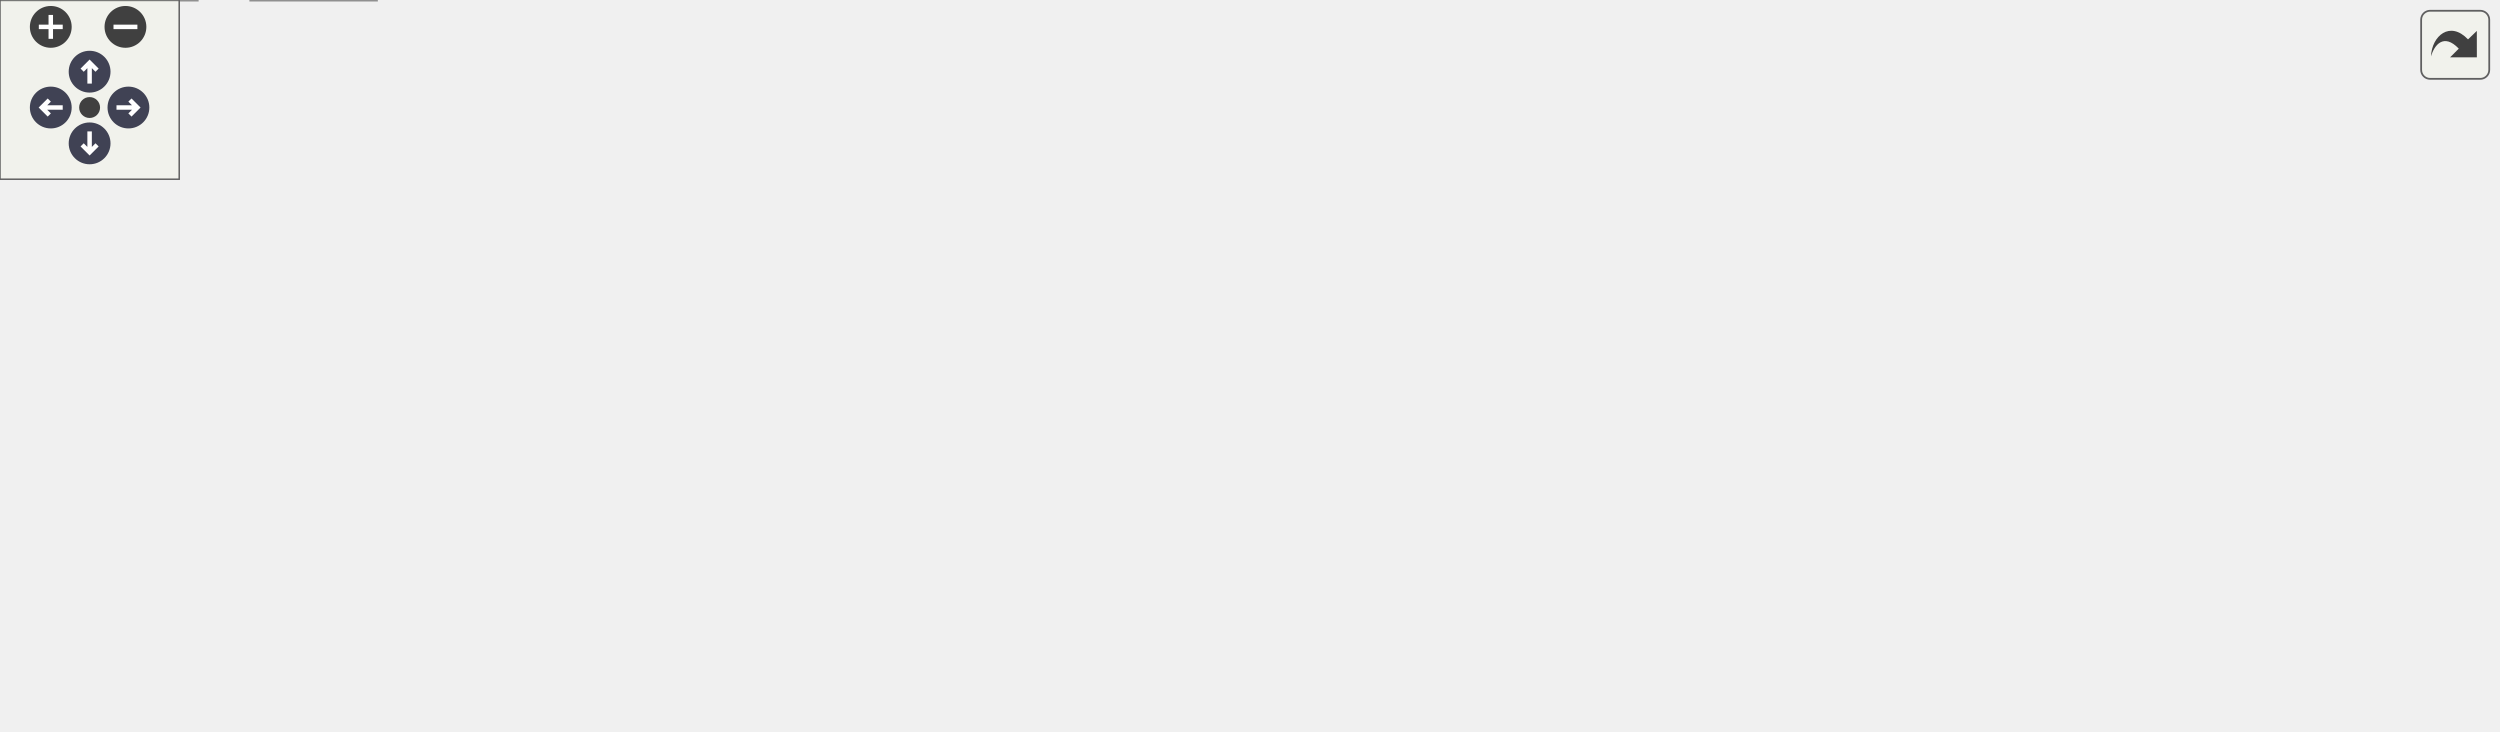
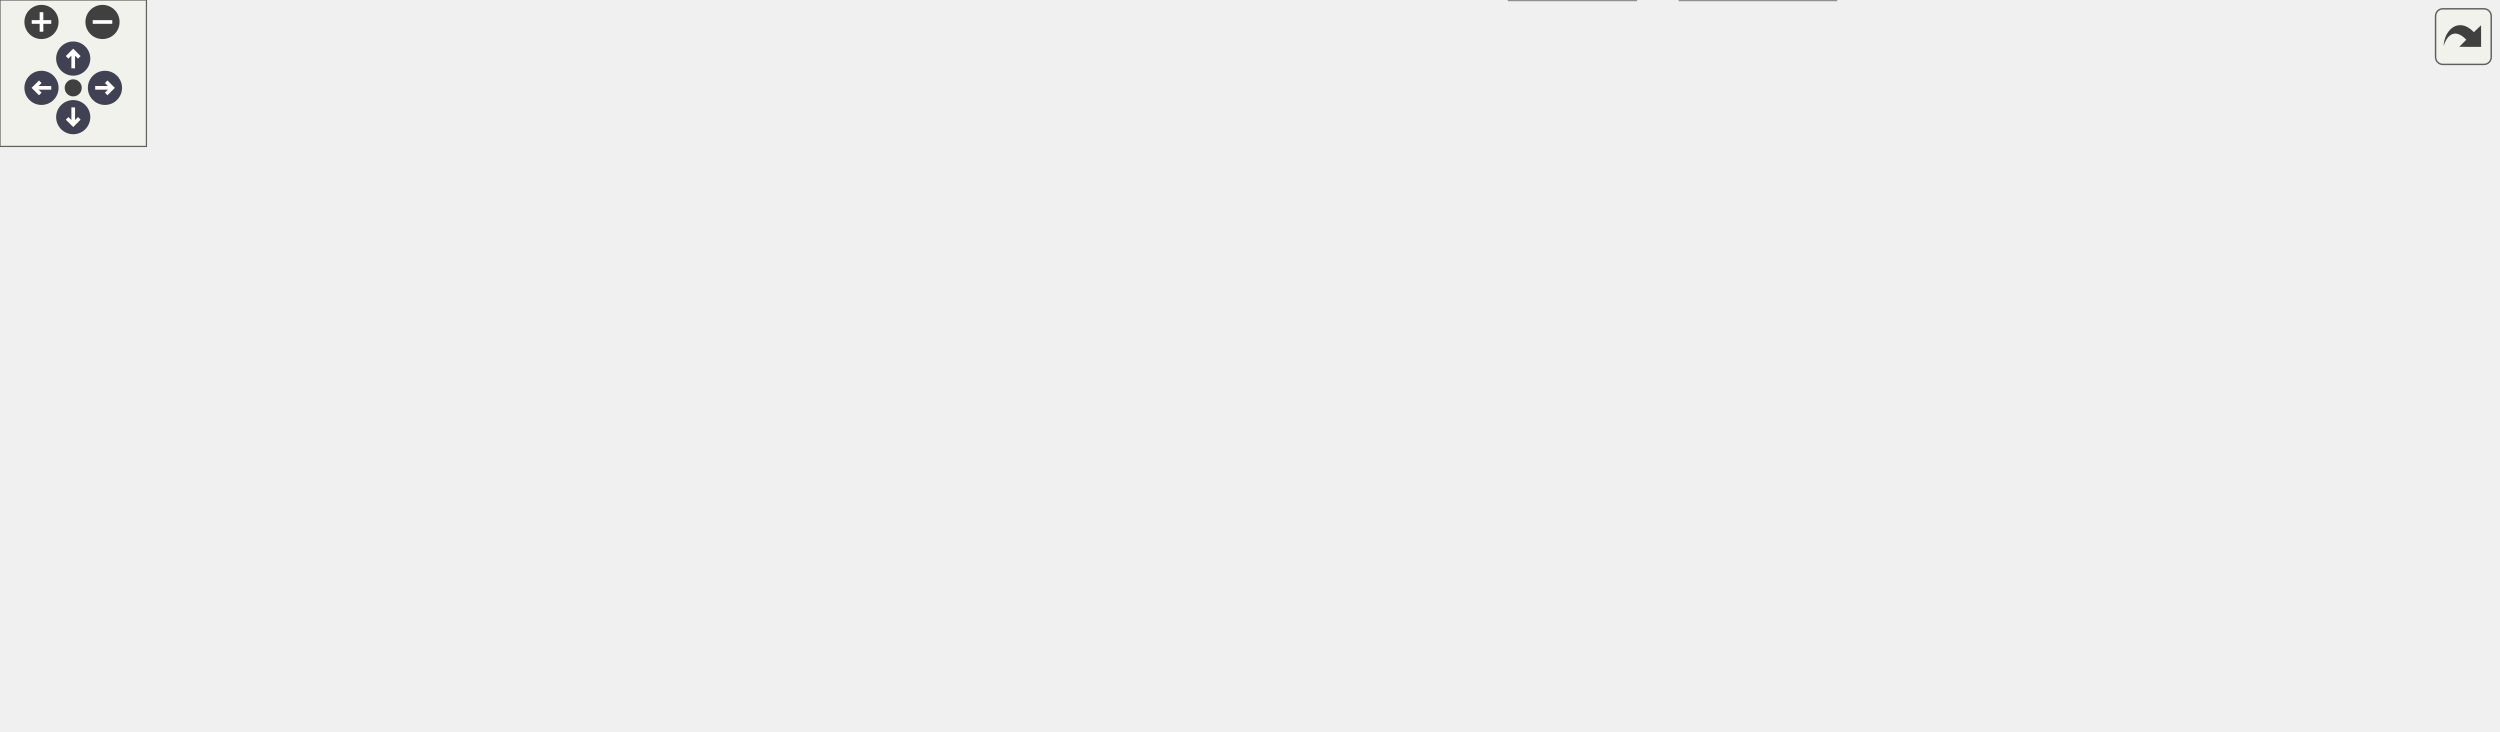
<svg xmlns="http://www.w3.org/2000/svg" xmlns:xlink="http://www.w3.org/1999/xlink" id="main" version="1.1" xml:space="preserve">
  <style type="text/css">
.node, .edge {opacity: 0.7;}
.node.selected, .edge.selected {opacity: 1;}
.edge:hover path { stroke: red; }
.edge:hover polygon { stroke: red; fill: red; }
</style>
  <defs>
    <circle id="rim" cx="0" cy="0" r="7" />
    <circle id="rim2" cx="0" cy="0" r="3.5" />
    <g id="zoomPlus">
      <use xlink:href="#rim" fill="#404040">
        <set attributeName="fill" to="#808080" begin="zoomplus.mouseover" end="zoomplus.mouseout" />
      </use>
      <path d="M-4,0h8M0,-4v8" fill="none" stroke="white" stroke-width="1.5" pointer-events="none" />
    </g>
    <g id="zoomMin">
      <use xlink:href="#rim" fill="#404040">
        <set attributeName="fill" to="#808080" begin="zoomminus.mouseover" end="zoomminus.mouseout" />
      </use>
      <path d="M-4,0h8" fill="none" stroke="white" stroke-width="1.5" pointer-events="none" />
    </g>
    <g id="arrowUp" transform="translate(30 24)">
      <use xlink:href="#rim" />
      <path pointer-events="none" fill="none" stroke="white" stroke-width="1.5" d="M0,-3.0v7 M-2.5,-0.5L0,-3.0L2.5,-0.5" />
    </g>
    <g id="arrowRight" transform="rotate(90) translate(36 -43)">
      <use xlink:href="#rim" />
      <path pointer-events="none" fill="none" stroke="white" stroke-width="1.5" d="M0,-3.0v7 M-2.5,-0.5L0,-3.0L2.5,-0.5" />
    </g>
    <g id="arrowDown" transform="rotate(180) translate(-30 -48)">
      <use xlink:href="#rim" />
      <path pointer-events="none" fill="none" stroke="white" stroke-width="1.5" d="M0,-3.0v7 M-2.5,-0.5L0,-3.0L2.5,-0.5" />
    </g>
    <g id="arrowLeft" transform="rotate(270) translate(-36 17)">
      <use xlink:href="#rim" />
      <path pointer-events="none" fill="none" stroke="white" stroke-width="1.5" d="M0,-3.0v7 M-2.5,-0.5L0,-3.0L2.5,-0.5" />
    </g>
    <g id="resetDef">
      <use xlink:href="#rim2" fill="#404040">
        <set attributeName="fill" to="#808080" begin="reset.mouseover" end="reset.mouseout" />
      </use>
    </g>
  </defs>
  <svg id="graph" class="graph">
    <g id="viewport">
      <g id="Node000001" class="node">
        <g id="a_Node000001">
          <a xlink:title=" ">
-             <polygon fill="#999999" stroke="#666666" points="458.5,-184 415.5,-184 415.5,-165 458.5,-165 458.5,-184" />
-             <text text-anchor="middle" x="437" y="-172" font-family="Helvetica,sans-Serif" font-size="10.00">gse.h</text>
+             <polygon fill="#999999" stroke="#666666" points="632.79,-239 589.79,-239 589.79,-220 632.79,-220 632.79,-239" />
+             <text text-anchor="middle" x="611.29" y="-227" font-family="Helvetica,sans-Serif" font-size="10.00">gse.h</text>
          </a>
        </g>
      </g>
      <g id="Node000002" class="node">
        <g id="a_Node000002">
          <a xlink:href="filesystem_8c.html" target="_top" xlink:title="FatFs implementation for RTOS SMP with resource management.">
-             <polygon fill="white" stroke="#666666" points="204,-74 128,-74 128,-55 204,-55 204,-74" />
-             <text text-anchor="middle" x="166" y="-62" font-family="Helvetica,sans-Serif" font-size="10.00">filesystem.c</text>
+             <polygon fill="white" stroke="#666666" points="132.29,-129 56.29,-129 56.29,-110 132.29,-110 132.29,-129" />
+             <text text-anchor="middle" x="94.29" y="-117" font-family="Helvetica,sans-Serif" font-size="10.00">filesystem.c</text>
          </a>
        </g>
      </g>
      <g id="edge1_Node000001_Node000002" class="edge">
        <g id="a_edge1_Node000001_Node000002">
          <a xlink:title=" ">
-             <path fill="none" stroke="#63b8ff" d="M405.94,-161.12C350.34,-138.96 235.18,-93.07 187.45,-74.05" />
-             <polygon fill="#63b8ff" stroke="#63b8ff" points="404.7,-164.39 415.28,-164.84 407.29,-157.89 404.7,-164.39" />
+             <path fill="none" stroke="#63b8ff" d="M579.73,-223.2C533.29,-215.3 443.88,-199.67 368.29,-184 281.75,-166.06 180.61,-141.74 128.78,-129.04" />
+             <polygon fill="#63b8ff" stroke="#63b8ff" points="579.33,-226.69 589.77,-224.91 580.5,-219.78 579.33,-226.69" />
          </a>
        </g>
      </g>
      <g id="Node000003" class="node">
        <g id="a_Node000003">
          <a xlink:href="gse_8c.html" target="_top" xlink:title=" ">
-             <polygon fill="white" stroke="#666666" points="126,-19 84,-19 84,0 126,0 126,-19" />
-             <text text-anchor="middle" x="105" y="-7" font-family="Helvetica,sans-Serif" font-size="10.00">gse.c</text>
+             <polygon fill="white" stroke="#666666" points="236.29,-74 194.29,-74 194.29,-55 236.29,-55 236.29,-74" />
+             <text text-anchor="middle" x="215.29" y="-62" font-family="Helvetica,sans-Serif" font-size="10.00">gse.c</text>
          </a>
        </g>
      </g>
      <g id="edge2_Node000001_Node000003" class="edge">
        <g id="a_edge2_Node000001_Node000003">
          <a xlink:title=" ">
-             <path fill="none" stroke="#63b8ff" d="M404.94,-173.57C340.42,-171.84 194.59,-158.26 119,-74 105.13,-58.54 103.97,-32.5 104.41,-19.07" />
-             <polygon fill="#63b8ff" stroke="#63b8ff" points="405.23,-177.07 415.3,-173.76 405.36,-170.07 405.23,-177.07" />
+             <path fill="none" stroke="#63b8ff" d="M579.62,-228.14C470.63,-226.17 114.06,-213.29 47.29,-129 -10.72,-55.78 -57.96,-140.18 185.29,-74 188.11,-73.23 191.08,-72.41 194,-71.59" />
+             <polygon fill="#63b8ff" stroke="#63b8ff" points="579.61,-231.64 589.67,-228.31 579.72,-224.65 579.61,-231.64" />
          </a>
        </g>
      </g>
      <g id="Node000004" class="node">
        <g id="a_Node000004">
          <a xlink:href="gse__test_8h.html" target="_top" xlink:title=" ">
-             <polygon fill="white" stroke="#666666" points="71.5,-74 4.5,-74 4.5,-55 71.5,-55 71.5,-74" />
-             <text text-anchor="middle" x="38" y="-62" font-family="Helvetica,sans-Serif" font-size="10.00">gse_test.h</text>
+             <polygon fill="white" stroke="#666666" points="217.79,-129 150.79,-129 150.79,-110 217.79,-110 217.79,-129" />
+             <text text-anchor="middle" x="184.29" y="-117" font-family="Helvetica,sans-Serif" font-size="10.00">gse_test.h</text>
          </a>
        </g>
      </g>
      <g id="edge3_Node000001_Node000004" class="edge">
        <g id="a_edge3_Node000001_Node000004">
          <a xlink:title=" ">
-             <path fill="none" stroke="#63b8ff" d="M405.05,-172.59C329.08,-169.92 139.96,-160.24 86,-129 63.76,-116.12 48.5,-88.44 41.81,-74.26" />
-             <polygon fill="#63b8ff" stroke="#63b8ff" points="405.3,-176.1 415.41,-172.93 405.53,-169.1 405.3,-176.1" />
+             <path fill="none" stroke="#63b8ff" d="M579.75,-220.52C501.37,-200.7 298.3,-149.33 217.84,-128.98" />
+             <polygon fill="#63b8ff" stroke="#63b8ff" points="578.98,-223.94 589.53,-223 580.69,-217.15 578.98,-223.94" />
          </a>
        </g>
      </g>
      <g id="Node000006" class="node">
        <g id="a_Node000006">
          <a xlink:href="log_8h.html" target="_top" xlink:title=" ">
-             <polygon fill="white" stroke="#666666" points="457.5,-129 416.5,-129 416.5,-110 457.5,-110 457.5,-129" />
-             <text text-anchor="middle" x="437" y="-117" font-family="Helvetica,sans-Serif" font-size="10.00">log.h</text>
+             <polygon fill="white" stroke="#666666" points="631.79,-184 590.79,-184 590.79,-165 631.79,-165 631.79,-184" />
+             <text text-anchor="middle" x="611.29" y="-172" font-family="Helvetica,sans-Serif" font-size="10.00">log.h</text>
          </a>
        </g>
      </g>
      <g id="edge6_Node000001_Node000006" class="edge">
        <g id="a_edge6_Node000001_Node000006">
          <a xlink:title=" ">
-             <path fill="none" stroke="#63b8ff" d="M437,-154.66C437,-145.93 437,-135.99 437,-129.09" />
-             <polygon fill="#63b8ff" stroke="#63b8ff" points="433.5,-154.75 437,-164.75 440.5,-154.75 433.5,-154.75" />
-           </a>
-         </g>
-       </g>
-       <g id="Node000009" class="node">
-         <g id="a_Node000009">
+             <path fill="none" stroke="#63b8ff" d="M611.29,-209.66C611.29,-200.93 611.29,-190.99 611.29,-184.09" />
+             <polygon fill="#63b8ff" stroke="#63b8ff" points="607.79,-209.75 611.29,-219.75 614.79,-209.75 607.79,-209.75" />
+           </a>
+         </g>
+       </g>
+       <g id="Node000016" class="node">
+         <g id="a_Node000016">
          <a xlink:href="main_8c.html" target="_top" xlink:title=" ">
-             <polygon fill="white" stroke="#666666" points="706,-74 656,-74 656,-55 706,-55 706,-74" />
-             <text text-anchor="middle" x="681" y="-62" font-family="Helvetica,sans-Serif" font-size="10.00">main.c</text>
-           </a>
-         </g>
-       </g>
-       <g id="edge18_Node000001_Node000009" class="edge">
-         <g id="a_edge18_Node000001_Node000009">
-           <a xlink:title=" ">
-             <path fill="none" stroke="#63b8ff" d="M465.91,-160.71C516.31,-138.4 618.98,-92.95 661.69,-74.05" />
-             <polygon fill="#63b8ff" stroke="#63b8ff" points="464.28,-157.6 456.56,-164.84 467.12,-164 464.28,-157.6" />
-           </a>
-         </g>
-       </g>
-       <g id="Node000011" class="node">
-         <g id="a_Node000011">
+             <polygon fill="white" stroke="#666666" points="894.29,-74 844.29,-74 844.29,-55 894.29,-55 894.29,-74" />
+             <text text-anchor="middle" x="869.29" y="-62" font-family="Helvetica,sans-Serif" font-size="10.00">main.c</text>
+           </a>
+         </g>
+       </g>
+       <g id="edge27_Node000001_Node000016" class="edge">
+         <g id="a_edge27_Node000001_Node000016">
+           <a xlink:title=" ">
+             <path fill="none" stroke="#63b8ff" d="M642.96,-225.76C730.38,-217.48 971.61,-189.44 1017.29,-129 1050.51,-85.06 944.96,-71.14 894.54,-67.06" />
+             <polygon fill="#63b8ff" stroke="#63b8ff" points="642.48,-222.29 632.85,-226.7 643.13,-229.26 642.48,-222.29" />
+           </a>
+         </g>
+       </g>
+       <g id="Node000018" class="node">
+         <g id="a_Node000018">
          <a xlink:href="rtc_8c.html" target="_top" xlink:title="Device driver for DS3231 Real Time Clock (RTC).">
-             <polygon fill="white" stroke="#666666" points="762,-74 724,-74 724,-55 762,-55 762,-74" />
-             <text text-anchor="middle" x="743" y="-62" font-family="Helvetica,sans-Serif" font-size="10.00">rtc.c</text>
-           </a>
-         </g>
-       </g>
-       <g id="edge19_Node000001_Node000011" class="edge">
-         <g id="a_edge19_Node000001_Node000011">
-           <a xlink:title=" ">
-             <path fill="none" stroke="#63b8ff" d="M468.66,-163.55C496.3,-154.76 537.45,-141.45 573,-129 628.16,-109.68 692.64,-85.02 723.97,-72.9" />
-             <polygon fill="#63b8ff" stroke="#63b8ff" points="467.24,-160.33 458.76,-166.68 469.35,-167 467.24,-160.33" />
-           </a>
-         </g>
-       </g>
-       <g id="Node000014" class="node">
-         <g id="a_Node000014">
+             <polygon fill="white" stroke="#666666" points="934.29,-129 896.29,-129 896.29,-110 934.29,-110 934.29,-129" />
+             <text text-anchor="middle" x="915.29" y="-117" font-family="Helvetica,sans-Serif" font-size="10.00">rtc.c</text>
+           </a>
+         </g>
+       </g>
+       <g id="edge28_Node000001_Node000018" class="edge">
+         <g id="a_edge28_Node000001_Node000018">
+           <a xlink:title=" ">
+             <path fill="none" stroke="#63b8ff" d="M642.92,-217.26C705.82,-194.92 844.94,-145.49 896.01,-127.35" />
+             <polygon fill="#63b8ff" stroke="#63b8ff" points="641.41,-214.09 633.15,-220.73 643.75,-220.68 641.41,-214.09" />
+           </a>
+         </g>
+       </g>
+       <g id="Node000020" class="node">
+         <g id="a_Node000020">
          <a xlink:href="timing_8c.html" target="_top" xlink:title="Timing utiltiy functions using the RP2350's Always On Timer (AON) and an external Real Time Clock (RT...">
-             <polygon fill="white" stroke="#666666" points="836,-74 780,-74 780,-55 836,-55 836,-74" />
-             <text text-anchor="middle" x="808" y="-62" font-family="Helvetica,sans-Serif" font-size="10.00">timing.c</text>
-           </a>
-         </g>
-       </g>
-       <g id="edge20_Node000001_Node000014" class="edge">
-         <g id="a_edge20_Node000001_Node000014">
-           <a xlink:title=" ">
-             <path fill="none" stroke="#63b8ff" d="M468.72,-166.16C504.09,-157.81 562.92,-143.47 613,-129 674.91,-111.11 746.76,-86.78 783.54,-74.05" />
-             <polygon fill="#63b8ff" stroke="#63b8ff" points="467.46,-162.86 458.53,-168.55 469.06,-169.67 467.46,-162.86" />
+             <polygon fill="white" stroke="#666666" points="1008.29,-129 952.29,-129 952.29,-110 1008.29,-110 1008.29,-129" />
+             <text text-anchor="middle" x="980.29" y="-117" font-family="Helvetica,sans-Serif" font-size="10.00">timing.c</text>
+           </a>
+         </g>
+       </g>
+       <g id="edge29_Node000001_Node000020" class="edge">
+         <g id="a_edge29_Node000001_Node000020">
+           <a xlink:title=" ">
+             <path fill="none" stroke="#63b8ff" d="M642.72,-220.57C676.38,-211.97 731.29,-197.64 778.29,-184 841.84,-165.55 915.89,-141.65 954.26,-129.09" />
+             <polygon fill="#63b8ff" stroke="#63b8ff" points="641.82,-217.18 632.99,-223.04 643.55,-223.97 641.82,-217.18" />
          </a>
        </g>
      </g>
      <g id="edge4_Node000004_Node000003" class="edge">
        <g id="a_edge4_Node000004_Node000003">
          <a xlink:title=" ">
-             <path fill="none" stroke="#63b8ff" d="M56.83,-48.6C68.84,-39.11 83.97,-27.13 94.04,-19.17" />
-             <polygon fill="#63b8ff" stroke="#63b8ff" points="54.44,-46.04 48.76,-54.98 58.78,-51.53 54.44,-46.04" />
+             <path fill="none" stroke="#63b8ff" d="M194.47,-101.1C199.77,-92.04 206.01,-81.37 210.27,-74.09" />
+             <polygon fill="#63b8ff" stroke="#63b8ff" points="191.44,-99.35 189.41,-109.75 197.48,-102.88 191.44,-99.35" />
          </a>
        </g>
      </g>
      <g id="Node000005" class="node">
        <g id="a_Node000005">
          <a xlink:href="gse__test_8c.html" target="_top" xlink:title=" ">
-             <polygon fill="white" stroke="#666666" points="66,-19 0,-19 0,0 66,0 66,-19" />
-             <text text-anchor="middle" x="33" y="-7" font-family="Helvetica,sans-Serif" font-size="10.00">gse_test.c</text>
+             <polygon fill="white" stroke="#666666" points="176.29,-74 110.29,-74 110.29,-55 176.29,-55 176.29,-74" />
+             <text text-anchor="middle" x="143.29" y="-62" font-family="Helvetica,sans-Serif" font-size="10.00">gse_test.c</text>
          </a>
        </g>
      </g>
      <g id="edge5_Node000004_Node000005" class="edge">
        <g id="a_edge5_Node000004_Node000005">
          <a xlink:title=" ">
-             <path fill="none" stroke="#63b8ff" d="M36.22,-44.66C35.4,-35.93 34.46,-25.99 33.81,-19.09" />
-             <polygon fill="#63b8ff" stroke="#63b8ff" points="32.75,-45.12 37.17,-54.75 39.72,-44.46 32.75,-45.12" />
+             <path fill="none" stroke="#63b8ff" d="M171.27,-101.67C164.18,-92.5 155.69,-81.52 149.94,-74.09" />
+             <polygon fill="#63b8ff" stroke="#63b8ff" points="168.63,-103.98 177.52,-109.75 174.17,-99.7 168.63,-103.98" />
          </a>
        </g>
      </g>
      <g id="edge8_Node000006_Node000002" class="edge">
        <g id="a_edge8_Node000006_Node000002">
          <a xlink:title=" ">
-             <path fill="none" stroke="#63b8ff" d="M406.35,-112.51C356.65,-102.79 258.61,-83.61 204.36,-73" />
-             <polygon fill="#63b8ff" stroke="#63b8ff" points="405.7,-115.94 416.19,-114.43 407.04,-109.07 405.7,-115.94" />
+             <path fill="none" stroke="#63b8ff" d="M580.41,-171.48C505.11,-166.37 306.14,-151.67 141.29,-129 138.42,-128.6 135.45,-128.16 132.47,-127.68" />
+             <polygon fill="#63b8ff" stroke="#63b8ff" points="580.39,-174.99 590.6,-172.17 580.86,-168.01 580.39,-174.99" />
          </a>
        </g>
      </g>
      <g id="edge9_Node000006_Node000003" class="edge">
        <g id="a_edge9_Node000006_Node000003">
          <a xlink:title=" ">
-             <path fill="none" stroke="#63b8ff" d="M406.22,-113.37C368.81,-106.63 304.1,-93.34 251,-74 233.26,-67.54 230.19,-62.82 213,-55 183.29,-41.47 148.23,-27.36 126.3,-18.75" />
-             <polygon fill="#63b8ff" stroke="#63b8ff" points="406.01,-116.89 416.46,-115.17 407.22,-109.99 406.01,-116.89" />
+             <path fill="none" stroke="#63b8ff" d="M580.36,-172.49C505.9,-169.59 318.9,-159.4 265.29,-129 242.59,-116.13 226.48,-88.44 219.37,-74.26" />
+             <polygon fill="#63b8ff" stroke="#63b8ff" points="580.38,-175.99 590.5,-172.86 580.64,-169 580.38,-175.99" />
          </a>
        </g>
      </g>
      <g id="edge10_Node000006_Node000004" class="edge">
        <g id="a_edge10_Node000006_Node000004">
          <a xlink:title=" ">
-             <path fill="none" stroke="#63b8ff" d="M406.41,-114.44C333.12,-104.7 147.88,-80.1 71.61,-69.96" />
-             <polygon fill="#63b8ff" stroke="#63b8ff" points="406.01,-117.91 416.39,-115.76 406.94,-110.98 406.01,-117.91" />
+             <path fill="none" stroke="#63b8ff" d="M580.38,-170.49C515.66,-164.05 361.17,-147.96 232.29,-129 227.6,-128.31 222.67,-127.52 217.82,-126.69" />
+             <polygon fill="#63b8ff" stroke="#63b8ff" points="580.4,-174.01 590.69,-171.51 581.09,-167.04 580.4,-174.01" />
          </a>
        </g>
      </g>
      <g id="Node000007" class="node">
        <g id="a_Node000007">
          <a xlink:href="can__test_8c.html" target="_top" xlink:title=" ">
-             <polygon fill="white" stroke="#666666" points="326,-74 260,-74 260,-55 326,-55 326,-74" />
-             <text text-anchor="middle" x="293" y="-62" font-family="Helvetica,sans-Serif" font-size="10.00">can_test.c</text>
+             <polygon fill="white" stroke="#666666" points="524.29,-129 458.29,-129 458.29,-110 524.29,-110 524.29,-129" />
+             <text text-anchor="middle" x="491.29" y="-117" font-family="Helvetica,sans-Serif" font-size="10.00">can_test.c</text>
          </a>
        </g>
      </g>
      <g id="edge7_Node000006_Node000007" class="edge">
        <g id="a_edge7_Node000006_Node000007">
          <a xlink:title=" ">
-             <path fill="none" stroke="#63b8ff" d="M406.69,-107.35C379.8,-97.45 341.06,-83.19 316.46,-74.14" />
-             <polygon fill="#63b8ff" stroke="#63b8ff" points="405.77,-110.74 416.37,-110.91 408.19,-104.17 405.77,-110.74" />
+             <path fill="none" stroke="#63b8ff" d="M582.76,-160.9C560.59,-151.11 530.44,-137.79 510.92,-129.17" />
+             <polygon fill="#63b8ff" stroke="#63b8ff" points="581.45,-164.15 592.01,-164.98 584.28,-157.74 581.45,-164.15" />
          </a>
        </g>
      </g>
      <g id="Node000008" class="node">
        <g id="a_Node000008">
-           <a xlink:href="log_8c.html" target="_top" xlink:title=" ">
-             <polygon fill="white" stroke="#666666" points="384,-74 344,-74 344,-55 384,-55 384,-74" />
-             <text text-anchor="middle" x="364" y="-62" font-family="Helvetica,sans-Serif" font-size="10.00">log.c</text>
+           <a xlink:href="imu__job_8h.html" target="_top" xlink:title=" ">
+             <polygon fill="white" stroke="#666666" points="737.79,-74 672.79,-74 672.79,-55 737.79,-55 737.79,-74" />
+             <text text-anchor="middle" x="705.29" y="-62" font-family="Helvetica,sans-Serif" font-size="10.00">imu_job.h</text>
          </a>
        </g>
      </g>
      <g id="edge11_Node000006_Node000008" class="edge">
        <g id="a_edge11_Node000006_Node000008">
          <a xlink:title=" ">
-             <path fill="none" stroke="#63b8ff" d="M416.86,-103.88C403.72,-94.34 387.02,-82.21 375.94,-74.17" />
-             <polygon fill="#63b8ff" stroke="#63b8ff" points="415.12,-106.94 425.27,-109.98 419.24,-101.28 415.12,-106.94" />
-           </a>
-         </g>
-       </g>
-       <g id="edge12_Node000006_Node000009" class="edge">
-         <g id="a_edge12_Node000006_Node000009">
-           <a xlink:title=" ">
-             <path fill="none" stroke="#63b8ff" d="M467.51,-112.4C508.44,-104.12 583.36,-88.69 647,-74 649.85,-73.34 652.82,-72.63 655.77,-71.91" />
-             <polygon fill="#63b8ff" stroke="#63b8ff" points="466.73,-108.98 457.62,-114.39 468.12,-115.84 466.73,-108.98" />
+             <path fill="none" stroke="#63b8ff" d="M629.2,-157.91C638.29,-149.67 649.28,-139.17 658.29,-129 674.66,-110.52 691.25,-86.63 699.65,-74.08" />
+             <polygon fill="#63b8ff" stroke="#63b8ff" points="626.64,-155.51 621.51,-164.77 631.3,-160.73 626.64,-155.51" />
          </a>
        </g>
      </g>
      <g id="Node000010" class="node">
        <g id="a_Node000010">
-           <a xlink:href="mcp2515_8c.html" target="_top" xlink:title=" ">
-             <polygon fill="white" stroke="#666666" points="472,-74 402,-74 402,-55 472,-55 472,-74" />
-             <text text-anchor="middle" x="437" y="-62" font-family="Helvetica,sans-Serif" font-size="10.00">mcp2515.c</text>
-           </a>
-         </g>
-       </g>
-       <g id="edge13_Node000006_Node000010" class="edge">
-         <g id="a_edge13_Node000006_Node000010">
-           <a xlink:title=" ">
-             <path fill="none" stroke="#63b8ff" d="M437,-99.66C437,-90.93 437,-80.99 437,-74.09" />
-             <polygon fill="#63b8ff" stroke="#63b8ff" points="433.5,-99.75 437,-109.75 440.5,-99.75 433.5,-99.75" />
+           <a xlink:href="steve_8c.html" target="_top" xlink:title=" ">
+             <polygon fill="white" stroke="#666666" points="670.29,-19 618.29,-19 618.29,0 670.29,0 670.29,-19" />
+             <text text-anchor="middle" x="644.29" y="-7" font-family="Helvetica,sans-Serif" font-size="10.00">steve.c</text>
+           </a>
+         </g>
+       </g>
+       <g id="edge25_Node000006_Node000010" class="edge">
+         <g id="a_edge25_Node000006_Node000010">
+           <a xlink:title=" ">
+             <path fill="none" stroke="#63b8ff" d="M617.76,-155.05C620.37,-147.11 623.24,-137.67 625.29,-129 634.87,-88.44 641.08,-38.93 643.34,-19.21" />
+             <polygon fill="#63b8ff" stroke="#63b8ff" points="614.37,-154.15 614.47,-164.74 621,-156.4 614.37,-154.15" />
+           </a>
+         </g>
+       </g>
+       <g id="Node000011" class="node">
+         <g id="a_Node000011">
+           <a xlink:href="log_8c.html" target="_top" xlink:title=" ">
+             <polygon fill="white" stroke="#666666" points="878.29,-129 838.29,-129 838.29,-110 878.29,-110 878.29,-129" />
+             <text text-anchor="middle" x="858.29" y="-117" font-family="Helvetica,sans-Serif" font-size="10.00">log.c</text>
          </a>
        </g>
      </g>
      <g id="edge14_Node000006_Node000011" class="edge">
        <g id="a_edge14_Node000006_Node000011">
          <a xlink:title=" ">
-             <path fill="none" stroke="#63b8ff" d="M467.91,-114.95C519.51,-108.71 626.29,-94.46 715,-74 717.87,-73.34 720.88,-72.54 723.81,-71.7" />
-             <polygon fill="#63b8ff" stroke="#63b8ff" points="467.28,-111.5 457.76,-116.16 468.11,-118.45 467.28,-111.5" />
+             <path fill="none" stroke="#63b8ff" d="M641.92,-167.49C683.37,-159.27 759.59,-143.84 824.29,-129 828.8,-127.97 833.63,-126.8 838.19,-125.66" />
+             <polygon fill="#63b8ff" stroke="#63b8ff" points="641.04,-164.1 631.91,-169.47 642.4,-170.96 641.04,-164.1" />
          </a>
        </g>
      </g>
      <g id="Node000012" class="node">
        <g id="a_Node000012">
-           <a xlink:href="sensor__job_8c.html" target="_top" xlink:title=" ">
-             <polygon fill="white" stroke="#666666" points="567.5,-74 490.5,-74 490.5,-55 567.5,-55 567.5,-74" />
-             <text text-anchor="middle" x="529" y="-62" font-family="Helvetica,sans-Serif" font-size="10.00">sensor_job.c</text>
+           <a xlink:href="lsm303ah_8h.html" target="_top" xlink:title=" ">
+             <polygon fill="white" stroke="#666666" points="616.29,-129 542.29,-129 542.29,-110 616.29,-110 616.29,-129" />
+             <text text-anchor="middle" x="579.29" y="-117" font-family="Helvetica,sans-Serif" font-size="10.00">lsm303ah.h</text>
          </a>
        </g>
      </g>
      <g id="edge15_Node000006_Node000012" class="edge">
        <g id="a_edge15_Node000006_Node000012">
          <a xlink:title=" ">
-             <path fill="none" stroke="#63b8ff" d="M460.49,-104.97C477.31,-95.28 499.45,-82.52 513.95,-74.17" />
-             <polygon fill="#63b8ff" stroke="#63b8ff" points="458.7,-101.96 451.78,-109.98 462.19,-108.03 458.7,-101.96" />
+             <path fill="none" stroke="#63b8ff" d="M600.79,-156.1C595.32,-147.04 588.87,-136.37 584.48,-129.09" />
+             <polygon fill="#63b8ff" stroke="#63b8ff" points="597.84,-158 606.01,-164.75 603.84,-154.38 597.84,-158" />
+           </a>
+         </g>
+       </g>
+       <g id="Node000014" class="node">
+         <g id="a_Node000014">
+           <a xlink:href="lsm6dsrx_8h.html" target="_top" xlink:title="Accelerometer, Gyroscope, and Tempurature Driver (LSM6DSRX).">
+             <polygon fill="white" stroke="#666666" points="781.79,-129 710.79,-129 710.79,-110 781.79,-110 781.79,-129" />
+             <text text-anchor="middle" x="746.29" y="-117" font-family="Helvetica,sans-Serif" font-size="10.00">lsm6dsrx.h</text>
+           </a>
+         </g>
+       </g>
+       <g id="edge17_Node000006_Node000014" class="edge">
+         <g id="a_edge17_Node000006_Node000014">
+           <a xlink:title=" ">
+             <path fill="none" stroke="#63b8ff" d="M641.21,-161.76C666.33,-151.89 701.64,-138.03 724.25,-129.15" />
+             <polygon fill="#63b8ff" stroke="#63b8ff" points="639.82,-158.54 631.8,-165.45 642.38,-165.05 639.82,-158.54" />
+           </a>
+         </g>
+       </g>
+       <g id="edge21_Node000006_Node000016" class="edge">
+         <g id="a_edge21_Node000006_Node000016">
+           <a xlink:title=" ">
+             <path fill="none" stroke="#63b8ff" d="M641.98,-169.97C678.78,-164.84 741.59,-153.15 790.29,-129 819.3,-114.62 847.42,-88.1 860.94,-74.33" />
+             <polygon fill="#63b8ff" stroke="#63b8ff" points="641.33,-166.53 631.88,-171.31 642.25,-173.47 641.33,-166.53" />
+           </a>
+         </g>
+       </g>
+       <g id="Node000017" class="node">
+         <g id="a_Node000017">
+           <a xlink:href="mcp2515_8c.html" target="_top" xlink:title=" ">
+             <polygon fill="white" stroke="#666666" points="344.29,-129 274.29,-129 274.29,-110 344.29,-110 344.29,-129" />
+             <text text-anchor="middle" x="309.29" y="-117" font-family="Helvetica,sans-Serif" font-size="10.00">mcp2515.c</text>
+           </a>
+         </g>
+       </g>
+       <g id="edge22_Node000006_Node000017" class="edge">
+         <g id="a_edge22_Node000006_Node000017">
+           <a xlink:title=" ">
+             <path fill="none" stroke="#63b8ff" d="M580.4,-168.38C531.95,-160.3 435.18,-143.97 353.29,-129 350.38,-128.47 347.37,-127.91 344.34,-127.34" />
+             <polygon fill="#63b8ff" stroke="#63b8ff" points="580.09,-171.87 590.53,-170.06 581.24,-164.97 580.09,-171.87" />
+           </a>
+         </g>
+       </g>
+       <g id="edge23_Node000006_Node000018" class="edge">
+         <g id="a_edge23_Node000006_Node000018">
+           <a xlink:title=" ">
+             <path fill="none" stroke="#63b8ff" d="M641.98,-169.93C693.21,-163.65 799.22,-149.37 887.29,-129 890.16,-128.34 893.17,-127.54 896.1,-126.7" />
+             <polygon fill="#63b8ff" stroke="#63b8ff" points="641.41,-166.47 631.9,-171.14 642.25,-173.42 641.41,-166.47" />
+           </a>
+         </g>
+       </g>
+       <g id="Node000019" class="node">
+         <g id="a_Node000019">
+           <a xlink:href="sensor__job_8c.html" target="_top" xlink:title=" ">
+             <polygon fill="white" stroke="#666666" points="439.79,-129 362.79,-129 362.79,-110 439.79,-110 439.79,-129" />
+             <text text-anchor="middle" x="401.29" y="-117" font-family="Helvetica,sans-Serif" font-size="10.00">sensor_job.c</text>
+           </a>
+         </g>
+       </g>
+       <g id="edge24_Node000006_Node000019" class="edge">
+         <g id="a_edge24_Node000006_Node000019">
+           <a xlink:title=" ">
+             <path fill="none" stroke="#63b8ff" d="M580.64,-165.76C541.94,-156 475.59,-139.25 435.35,-129.1" />
+             <polygon fill="#63b8ff" stroke="#63b8ff" points="580.22,-169.27 590.77,-168.32 581.93,-162.48 580.22,-169.27" />
+           </a>
+         </g>
+       </g>
+       <g id="edge26_Node000006_Node000020" class="edge">
+         <g id="a_edge26_Node000006_Node000020">
+           <a xlink:title=" ">
+             <path fill="none" stroke="#63b8ff" d="M642.09,-170.34C700.9,-164.08 833.13,-148.99 943.29,-129 946.15,-128.48 949.11,-127.89 952.07,-127.27" />
+             <polygon fill="#63b8ff" stroke="#63b8ff" points="641.57,-166.87 631.99,-171.4 642.3,-173.83 641.57,-166.87" />
+           </a>
+         </g>
+       </g>
+       <g id="Node000009" class="node">
+         <g id="a_Node000009">
+           <a xlink:href="imu__job_8c.html" target="_top" xlink:title=" ">
+             <polygon fill="white" stroke="#666666" points="752.29,-19 688.29,-19 688.29,0 752.29,0 752.29,-19" />
+             <text text-anchor="middle" x="720.29" y="-7" font-family="Helvetica,sans-Serif" font-size="10.00">imu_job.c</text>
+           </a>
+         </g>
+       </g>
+       <g id="edge12_Node000008_Node000009" class="edge">
+         <g id="a_edge12_Node000008_Node000009">
+           <a xlink:title=" ">
+             <path fill="none" stroke="#63b8ff" d="M710.54,-44.95C713.03,-36.15 715.89,-26.06 717.86,-19.09" />
+             <polygon fill="#63b8ff" stroke="#63b8ff" points="707.12,-44.17 707.77,-54.75 713.86,-46.08 707.12,-44.17" />
+           </a>
+         </g>
+       </g>
+       <g id="edge13_Node000008_Node000010" class="edge">
+         <g id="a_edge13_Node000008_Node000010">
+           <a xlink:title=" ">
+             <path fill="none" stroke="#63b8ff" d="M687.82,-48.32C676.95,-38.87 663.35,-27.06 654.27,-19.17" />
+             <polygon fill="#63b8ff" stroke="#63b8ff" points="685.65,-51.07 695.49,-54.98 690.24,-45.78 685.65,-51.07" />
          </a>
        </g>
      </g>
      <g id="Node000013" class="node">
        <g id="a_Node000013">
-           <a xlink:href="steve_8c.html" target="_top" xlink:title=" ">
-             <polygon fill="white" stroke="#666666" points="638,-74 586,-74 586,-55 638,-55 638,-74" />
-             <text text-anchor="middle" x="612" y="-62" font-family="Helvetica,sans-Serif" font-size="10.00">steve.c</text>
-           </a>
-         </g>
-       </g>
-       <g id="edge16_Node000006_Node000013" class="edge">
-         <g id="a_edge16_Node000006_Node000013">
-           <a xlink:title=" ">
-             <path fill="none" stroke="#63b8ff" d="M467.48,-109.27C500.97,-99.13 554.2,-83 585.86,-73.42" />
-             <polygon fill="#63b8ff" stroke="#63b8ff" points="466.32,-105.96 457.76,-112.21 468.35,-112.66 466.32,-105.96" />
-           </a>
-         </g>
-       </g>
-       <g id="edge17_Node000006_Node000014" class="edge">
-         <g id="a_edge17_Node000006_Node000014">
-           <a xlink:title=" ">
-             <path fill="none" stroke="#63b8ff" d="M467.99,-115.35C527.15,-109.12 660.18,-94.07 771,-74 773.85,-73.48 776.82,-72.89 779.77,-72.27" />
-             <polygon fill="#63b8ff" stroke="#63b8ff" points="467.4,-111.89 457.82,-116.41 468.13,-118.85 467.4,-111.89" />
+           <a xlink:href="lsm303ah_8c.html" target="_top" xlink:title=" ">
+             <polygon fill="white" stroke="#666666" points="615.79,-74 542.79,-74 542.79,-55 615.79,-55 615.79,-74" />
+             <text text-anchor="middle" x="579.29" y="-62" font-family="Helvetica,sans-Serif" font-size="10.00">lsm303ah.c</text>
+           </a>
+         </g>
+       </g>
+       <g id="edge16_Node000012_Node000013" class="edge">
+         <g id="a_edge16_Node000012_Node000013">
+           <a xlink:title=" ">
+             <path fill="none" stroke="#63b8ff" d="M579.29,-99.66C579.29,-90.93 579.29,-80.99 579.29,-74.09" />
+             <polygon fill="#63b8ff" stroke="#63b8ff" points="575.79,-99.75 579.29,-109.75 582.79,-99.75 575.79,-99.75" />
+           </a>
+         </g>
+       </g>
+       <g id="edge18_Node000014_Node000008" class="edge">
+         <g id="a_edge18_Node000014_Node000008">
+           <a xlink:title=" ">
+             <path fill="none" stroke="#63b8ff" d="M733.27,-101.67C726.18,-92.5 717.69,-81.52 711.94,-74.09" />
+             <polygon fill="#63b8ff" stroke="#63b8ff" points="730.63,-103.98 739.52,-109.75 736.17,-99.7 730.63,-103.98" />
+           </a>
+         </g>
+       </g>
+       <g id="Node000015" class="node">
+         <g id="a_Node000015">
+           <a xlink:href="lsm6dsrx_8c.html" target="_top" xlink:title="Accelerometer, Gyroscope, and Tempurature Driver (LSM6DSRX).">
+             <polygon fill="white" stroke="#666666" points="826.29,-74 756.29,-74 756.29,-55 826.29,-55 826.29,-74" />
+             <text text-anchor="middle" x="791.29" y="-62" font-family="Helvetica,sans-Serif" font-size="10.00">lsm6dsrx.c</text>
+           </a>
+         </g>
+       </g>
+       <g id="edge19_Node000014_Node000015" class="edge">
+         <g id="a_edge19_Node000014_Node000015">
+           <a xlink:title=" ">
+             <path fill="none" stroke="#63b8ff" d="M760.34,-101.96C768.18,-92.72 777.62,-81.6 784,-74.09" />
+             <polygon fill="#63b8ff" stroke="#63b8ff" points="757.53,-99.86 753.72,-109.75 762.86,-104.39 757.53,-99.86" />
+           </a>
+         </g>
+       </g>
+       <g id="edge20_Node000014_Node000016" class="edge">
+         <g id="a_edge20_Node000014_Node000016">
+           <a xlink:title=" ">
+             <path fill="none" stroke="#63b8ff" d="M775.54,-105.9C798.26,-96.11 829.16,-82.79 849.17,-74.17" />
+             <polygon fill="#63b8ff" stroke="#63b8ff" points="773.85,-102.81 766.05,-109.98 776.62,-109.24 773.85,-102.81" />
          </a>
        </g>
      </g>
    </g>
  </svg>
  <g id="navigator" transform="translate(0 0)" fill="#404254">
    <rect fill="#f2f5e9" fill-opacity="0.5" stroke="#606060" stroke-width=".5" x="0" y="0" width="60" height="60" />
    <use id="zoomplus" xlink:href="#zoomPlus" x="17" y="9" />
    <use id="zoomminus" xlink:href="#zoomMin" x="42" y="9" />
    <use id="reset" xlink:href="#resetDef" x="30" y="36" />
    <use id="arrowup" xlink:href="#arrowUp" x="0" y="0" />
    <use id="arrowright" xlink:href="#arrowRight" x="0" y="0" />
    <use id="arrowdown" xlink:href="#arrowDown" x="0" y="0" />
    <use id="arrowleft" xlink:href="#arrowLeft" x="0" y="0" />
  </g>
  <svg viewBox="0 0 15 15" width="100%" height="30px" preserveAspectRatio="xMaxYMin meet">
    <g id="arrow_out" transform="scale(0.3 0.3)">
      <a xlink:href="gse_8h__dep__incl_org.svg" target="_base">
        <rect id="button" ry="5" rx="5" y="6" x="6" height="38" width="38" fill="#f2f5e9" fill-opacity="0.5" stroke="#606060" stroke-width="1.0" />
        <path id="arrow" d="M 11.5,31.437 C 11.94,20.098 22.043,11.323 32.159,21.979 L 37.069,17.246 C 37.069,17.246 37.088,32 37.088,32 L 22.16,31.978 C 22.16,31.978 26.998,27.14 26.998,27.14 C 18.529,18.264 13.292,25.23 11.5,31.437 z" style="fill:#404040;" />
      </a>
    </g>
  </svg>
  <style type="text/css">

[data-mouse-over-selected='false'] { opacity: 0.7; }
[data-mouse-over-selected='true']  { opacity: 1.0; }

</style>
</svg>
